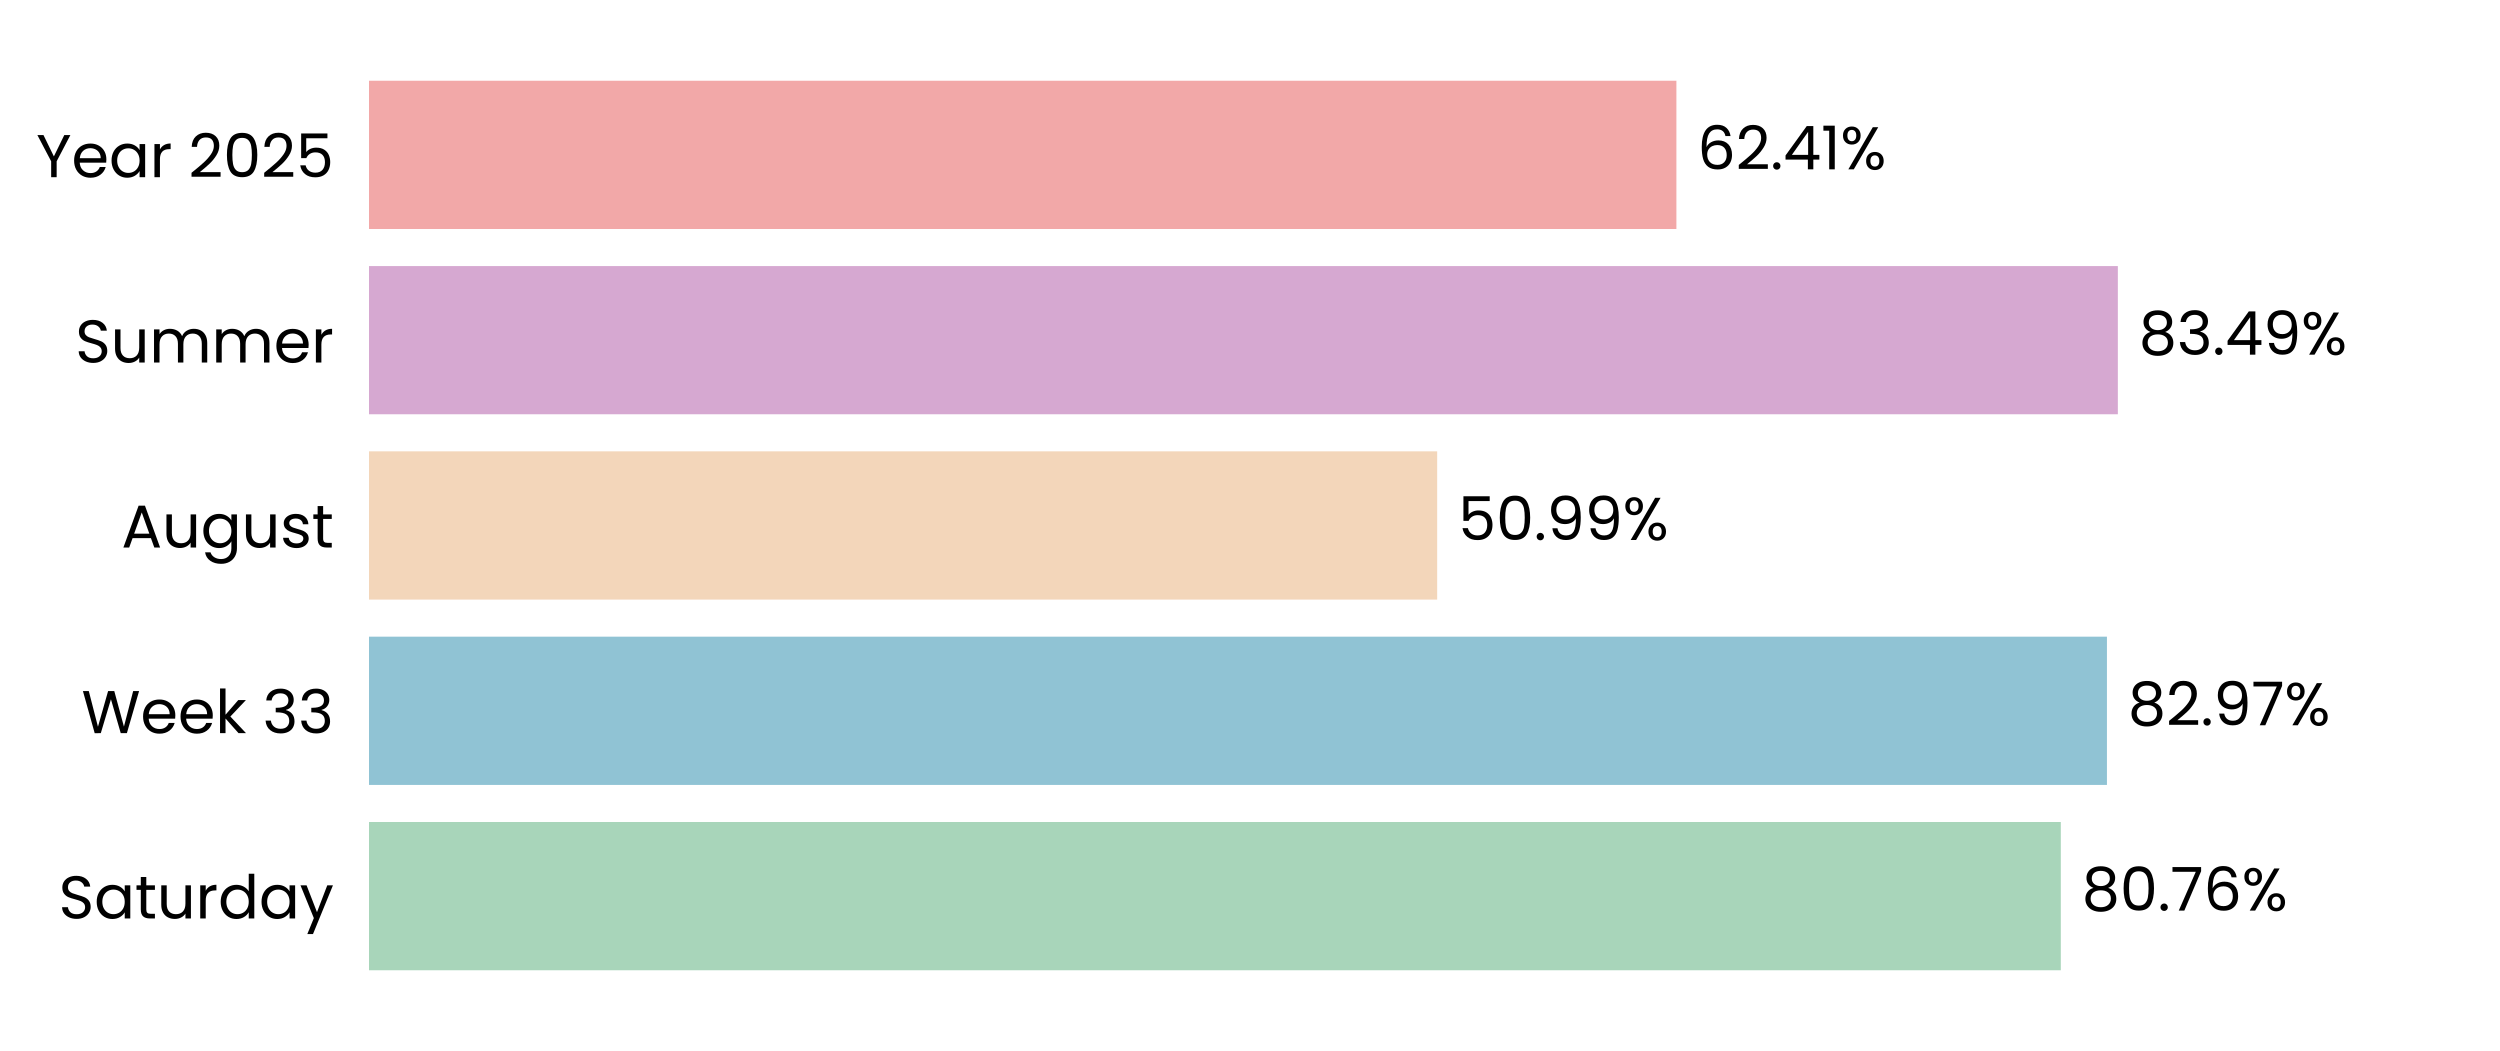
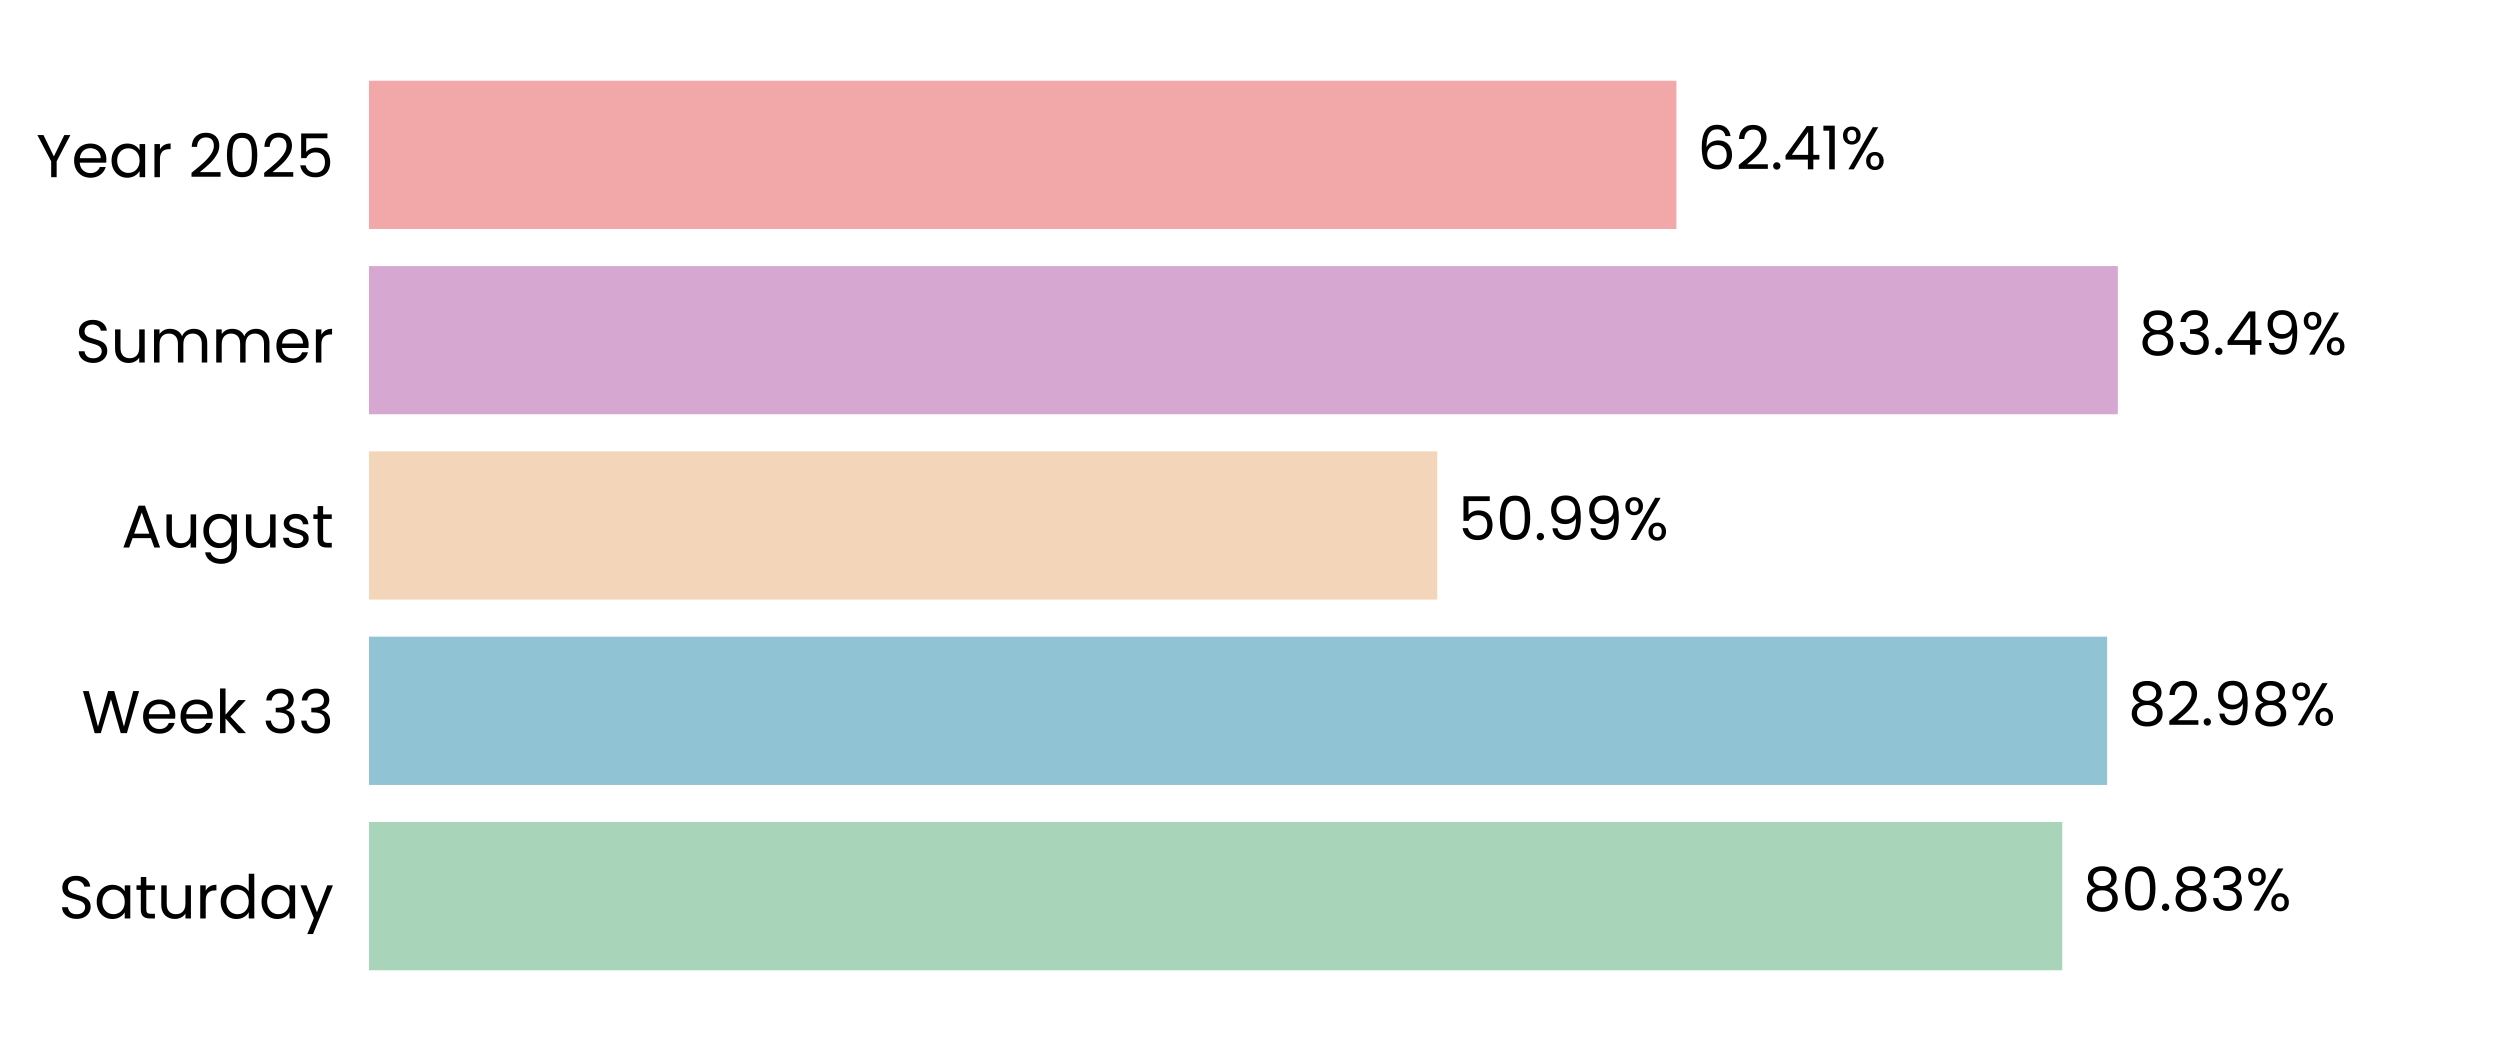
<svg xmlns="http://www.w3.org/2000/svg" xmlns:xlink="http://www.w3.org/1999/xlink" width="496.691pt" height="208.8pt" viewBox="0 0 496.691 208.8" version="1.1">
  <defs>
    <style type="text/css">*{stroke-linejoin: round; stroke-linecap: butt}</style>
  </defs>
  <g id="figure_1">
    <g id="patch_1">
      <path d="M 0 208.8  L 496.691 208.8  L 496.691 0  L 0 0  L 0 208.8  z " style="fill: none" />
    </g>
    <g id="axes_1">
      <g id="patch_2">
        <path d="M 73.311 201.6  L 489.491 201.6  L 489.491 7.2  L 73.311 7.2  L 73.311 201.6  z " style="fill: none" />
      </g>
      <g id="patch_3">
-         <path d="M 73.311 192.764  L 409.434 192.764  L 409.434 163.309  L 73.311 163.309  z " clip-path="url(#p9eaab45c84)" style="fill: #a8d5ba" />
+         <path d="M 73.311 192.764  L 409.723 192.764  L 409.723 163.309  L 73.311 163.309  z " clip-path="url(#pa75d4e2ce4)" style="fill: #a8d5ba" />
      </g>
      <g id="patch_4">
-         <path d="M 73.311 155.945  L 418.6 155.945  L 418.6 126.491  L 73.311 126.491  z " clip-path="url(#p9eaab45c84)" style="fill: #90c3d4" />
+         <path d="M 73.311 155.945  L 418.642 155.945  L 418.642 126.491  L 73.311 126.491  z " clip-path="url(#pa75d4e2ce4)" style="fill: #90c3d4" />
      </g>
      <g id="patch_5">
-         <path d="M 73.311 119.127  L 285.531 119.127  L 285.531 89.673  L 73.311 89.673  z " clip-path="url(#p9eaab45c84)" style="fill: #f3d6ba" />
+         <path d="M 73.311 119.127  L 285.541 119.127  L 285.541 89.673  L 73.311 89.673  z " clip-path="url(#pa75d4e2ce4)" style="fill: #f3d6ba" />
      </g>
      <g id="patch_6">
-         <path d="M 73.311 82.309  L 420.766 82.309  L 420.766 52.855  L 73.311 52.855  z " clip-path="url(#p9eaab45c84)" style="fill: #d6a8d1" />
+         <path d="M 73.311 82.309  L 420.769 82.309  L 420.769 52.855  L 73.311 52.855  z " clip-path="url(#pa75d4e2ce4)" style="fill: #d6a8d1" />
      </g>
      <g id="patch_7">
-         <path d="M 73.311 45.491  L 333.062 45.491  L 333.062 16.036  L 73.311 16.036  z " clip-path="url(#p9eaab45c84)" style="fill: #f2a8a8" />
+         <path d="M 73.311 45.491  L 333.063 45.491  L 333.063 16.036  L 73.311 16.036  z " clip-path="url(#pa75d4e2ce4)" style="fill: #f2a8a8" />
      </g>
      <g id="matplotlib.axis_1">
        <g id="ytick_1">
          <g id="text_1">
            <g transform="translate(11.65312 182.4764) scale(0.12 -0.12)">
              <defs>
                <path id="Poppins-Regular-53" d="M 1907 -45  Q 1466 -45 1117 112  Q 768 269 569 547  Q 371 826 365 1190  L 986 1190  Q 1018 877 1245 662  Q 1472 448 1907 448  Q 2323 448 2563 656  Q 2803 864 2803 1190  Q 2803 1446 2662 1606  Q 2522 1766 2310 1849  Q 2099 1933 1741 2029  Q 1299 2144 1033 2259  Q 768 2374 579 2620  Q 390 2867 390 3283  Q 390 3648 576 3929  Q 762 4211 1098 4364  Q 1434 4518 1869 4518  Q 2496 4518 2896 4204  Q 3296 3891 3347 3373  L 2707 3373  Q 2675 3629 2438 3824  Q 2202 4019 1811 4019  Q 1446 4019 1216 3830  Q 986 3642 986 3302  Q 986 3059 1123 2905  Q 1261 2752 1462 2672  Q 1664 2592 2029 2490  Q 2470 2368 2739 2249  Q 3008 2131 3200 1884  Q 3392 1638 3392 1216  Q 3392 890 3219 602  Q 3046 314 2707 134  Q 2368 -45 1907 -45  z " transform="scale(0.015625)" />
                <path id="Poppins-Regular-61" d="M 275 1766  Q 275 2304 492 2710  Q 710 3117 1091 3341  Q 1472 3565 1939 3565  Q 2400 3565 2739 3366  Q 3078 3168 3245 2867  L 3245 3507  L 3834 3507  L 3834 0  L 3245 0  L 3245 653  Q 3072 346 2729 144  Q 2387 -58 1933 -58  Q 1466 -58 1088 172  Q 710 403 492 819  Q 275 1235 275 1766  z M 3245 1760  Q 3245 2157 3085 2451  Q 2925 2746 2653 2902  Q 2381 3059 2054 3059  Q 1728 3059 1459 2905  Q 1190 2752 1030 2457  Q 870 2163 870 1766  Q 870 1363 1030 1065  Q 1190 768 1459 611  Q 1728 454 2054 454  Q 2381 454 2653 611  Q 2925 768 3085 1065  Q 3245 1363 3245 1760  z " transform="scale(0.015625)" />
                <path id="Poppins-Regular-74" d="M 1203 3027  L 1203 960  Q 1203 704 1312 598  Q 1421 493 1690 493  L 2118 493  L 2118 0  L 1594 0  Q 1107 0 864 224  Q 621 448 621 960  L 621 3027  L 166 3027  L 166 3507  L 621 3507  L 621 4390  L 1203 4390  L 1203 3507  L 2118 3507  L 2118 3027  L 1203 3027  z " transform="scale(0.015625)" />
                <path id="Poppins-Regular-75" d="M 3603 3507  L 3603 0  L 3021 0  L 3021 518  Q 2854 250 2556 99  Q 2259 -51 1901 -51  Q 1491 -51 1164 118  Q 838 288 649 627  Q 461 966 461 1453  L 461 3507  L 1037 3507  L 1037 1530  Q 1037 1011 1299 732  Q 1562 454 2016 454  Q 2483 454 2752 742  Q 3021 1030 3021 1581  L 3021 3507  L 3603 3507  z " transform="scale(0.015625)" />
                <path id="Poppins-Regular-72" d="M 1075 2938  Q 1229 3238 1513 3404  Q 1798 3571 2208 3571  L 2208 2970  L 2054 2970  Q 1075 2970 1075 1907  L 1075 0  L 493 0  L 493 3507  L 1075 3507  L 1075 2938  z " transform="scale(0.015625)" />
                <path id="Poppins-Regular-64" d="M 275 1766  Q 275 2304 492 2710  Q 710 3117 1091 3341  Q 1472 3565 1946 3565  Q 2355 3565 2707 3376  Q 3059 3187 3245 2880  L 3245 4736  L 3834 4736  L 3834 0  L 3245 0  L 3245 659  Q 3072 346 2733 144  Q 2394 -58 1939 -58  Q 1472 -58 1091 172  Q 710 403 492 819  Q 275 1235 275 1766  z M 3245 1760  Q 3245 2157 3085 2451  Q 2925 2746 2653 2902  Q 2381 3059 2054 3059  Q 1728 3059 1459 2905  Q 1190 2752 1030 2457  Q 870 2163 870 1766  Q 870 1363 1030 1065  Q 1190 768 1459 611  Q 1728 454 2054 454  Q 2381 454 2653 611  Q 2925 768 3085 1065  Q 3245 1363 3245 1760  z " transform="scale(0.015625)" />
                <path id="Poppins-Regular-79" d="M 3514 3507  L 1402 -1651  L 800 -1651  L 1491 38  L 77 3507  L 723 3507  L 1824 666  L 2912 3507  L 3514 3507  z " transform="scale(0.015625)" />
              </defs>
              <use xlink:href="#Poppins-Regular-53" />
              <use xlink:href="#Poppins-Regular-61" transform="translate(58.7 0)" />
              <use xlink:href="#Poppins-Regular-74" transform="translate(126.3 0)" />
              <use xlink:href="#Poppins-Regular-75" transform="translate(162.7 0)" />
              <use xlink:href="#Poppins-Regular-72" transform="translate(226.7 0)" />
              <use xlink:href="#Poppins-Regular-64" transform="translate(264 0)" />
              <use xlink:href="#Poppins-Regular-61" transform="translate(331.5999 0)" />
              <use xlink:href="#Poppins-Regular-79" transform="translate(399.1999 0)" />
            </g>
          </g>
        </g>
        <g id="ytick_2">
          <g id="text_2">
            <g transform="translate(16.19813 145.6582) scale(0.12 -0.12)">
              <defs>
                <path id="Poppins-Regular-57" d="M 6099 4461  L 4806 0  L 4154 0  L 3117 3590  L 2042 0  L 1395 -6  L 147 4461  L 768 4461  L 1741 678  L 2816 4461  L 3469 4461  L 4493 691  L 5472 4461  L 6099 4461  z " transform="scale(0.015625)" />
                <path id="Poppins-Regular-65" d="M 3693 1888  Q 3693 1722 3674 1536  L 870 1536  Q 902 1018 1225 726  Q 1549 435 2010 435  Q 2387 435 2640 611  Q 2893 787 2995 1082  L 3622 1082  Q 3482 576 3059 259  Q 2637 -58 2010 -58  Q 1510 -58 1116 166  Q 723 390 499 803  Q 275 1216 275 1760  Q 275 2304 492 2713  Q 710 3123 1104 3344  Q 1498 3565 2010 3565  Q 2509 3565 2893 3347  Q 3277 3130 3485 2749  Q 3693 2368 3693 1888  z M 3091 2010  Q 3091 2342 2944 2582  Q 2797 2822 2544 2947  Q 2291 3072 1984 3072  Q 1542 3072 1232 2790  Q 922 2509 877 2010  L 3091 2010  z " transform="scale(0.015625)" />
                <path id="Poppins-Regular-6b" d="M 2451 0  L 1075 1549  L 1075 0  L 493 0  L 493 4736  L 1075 4736  L 1075 1952  L 2426 3507  L 3238 3507  L 1587 1760  L 3245 0  L 2451 0  z " transform="scale(0.015625)" />
                <path id="Poppins-Regular-20" transform="scale(0.015625)" />
                <path id="Poppins-Regular-33" d="M 384 3462  Q 429 4051 838 4384  Q 1248 4717 1901 4717  Q 2336 4717 2653 4560  Q 2970 4403 3133 4134  Q 3296 3866 3296 3526  Q 3296 3130 3069 2842  Q 2842 2554 2477 2470  L 2477 2438  Q 2893 2336 3136 2035  Q 3379 1734 3379 1248  Q 3379 883 3212 592  Q 3046 301 2713 134  Q 2381 -32 1914 -32  Q 1235 -32 800 323  Q 365 678 314 1331  L 877 1331  Q 922 947 1190 704  Q 1459 461 1907 461  Q 2355 461 2588 694  Q 2822 928 2822 1299  Q 2822 1779 2502 1990  Q 2182 2202 1536 2202  L 1389 2202  L 1389 2688  L 1542 2688  Q 2131 2694 2432 2883  Q 2733 3072 2733 3469  Q 2733 3808 2512 4013  Q 2291 4218 1882 4218  Q 1485 4218 1241 4013  Q 998 3808 954 3462  L 384 3462  z " transform="scale(0.015625)" />
              </defs>
              <use xlink:href="#Poppins-Regular-57" />
              <use xlink:href="#Poppins-Regular-65" transform="translate(97.59999 0)" />
              <use xlink:href="#Poppins-Regular-65" transform="translate(159.6 0)" />
              <use xlink:href="#Poppins-Regular-6b" transform="translate(221.6 0)" />
              <use xlink:href="#Poppins-Regular-20" transform="translate(273.0999 0)" />
              <use xlink:href="#Poppins-Regular-33" transform="translate(299.7999 0)" />
              <use xlink:href="#Poppins-Regular-33" transform="translate(358.6999 0)" />
            </g>
          </g>
        </g>
        <g id="ytick_3">
          <g id="text_3">
            <g transform="translate(24.11812 108.78) scale(0.12 -0.12)">
              <defs>
                <path id="Poppins-Regular-41" d="M 3130 992  L 1184 992  L 826 0  L 211 0  L 1824 4435  L 2496 4435  L 4102 0  L 3488 0  L 3130 992  z M 2963 1466  L 2157 3718  L 1350 1466  L 2963 1466  z " transform="scale(0.015625)" />
                <path id="Poppins-Regular-67" d="M 1939 3565  Q 2394 3565 2736 3366  Q 3078 3168 3245 2867  L 3245 3507  L 3834 3507  L 3834 -77  Q 3834 -557 3629 -931  Q 3424 -1306 3043 -1517  Q 2662 -1728 2157 -1728  Q 1466 -1728 1005 -1401  Q 544 -1075 461 -512  L 1037 -512  Q 1133 -832 1433 -1027  Q 1734 -1222 2157 -1222  Q 2637 -1222 2941 -921  Q 3245 -621 3245 -77  L 3245 659  Q 3072 352 2733 147  Q 2394 -58 1939 -58  Q 1472 -58 1091 172  Q 710 403 492 819  Q 275 1235 275 1766  Q 275 2304 492 2710  Q 710 3117 1091 3341  Q 1472 3565 1939 3565  z M 3245 1760  Q 3245 2157 3085 2451  Q 2925 2746 2653 2902  Q 2381 3059 2054 3059  Q 1728 3059 1459 2905  Q 1190 2752 1030 2457  Q 870 2163 870 1766  Q 870 1363 1030 1065  Q 1190 768 1459 611  Q 1728 454 2054 454  Q 2381 454 2653 611  Q 2925 768 3085 1065  Q 3245 1363 3245 1760  z " transform="scale(0.015625)" />
                <path id="Poppins-Regular-73" d="M 1734 -58  Q 1331 -58 1011 80  Q 691 218 505 464  Q 320 710 301 1030  L 902 1030  Q 928 768 1149 601  Q 1370 435 1728 435  Q 2061 435 2253 582  Q 2445 730 2445 954  Q 2445 1184 2240 1296  Q 2035 1408 1606 1517  Q 1216 1619 969 1724  Q 723 1830 547 2038  Q 371 2246 371 2586  Q 371 2854 531 3078  Q 691 3302 985 3433  Q 1280 3565 1658 3565  Q 2240 3565 2598 3270  Q 2957 2976 2982 2464  L 2400 2464  Q 2381 2739 2179 2905  Q 1978 3072 1638 3072  Q 1325 3072 1139 2937  Q 954 2803 954 2586  Q 954 2413 1066 2301  Q 1178 2189 1347 2121  Q 1517 2054 1818 1971  Q 2195 1869 2432 1769  Q 2669 1670 2838 1472  Q 3008 1274 3014 954  Q 3014 666 2854 435  Q 2694 205 2403 73  Q 2112 -58 1734 -58  z " transform="scale(0.015625)" />
              </defs>
              <use xlink:href="#Poppins-Regular-41" />
              <use xlink:href="#Poppins-Regular-75" transform="translate(67.39999 0)" />
              <use xlink:href="#Poppins-Regular-67" transform="translate(131.4 0)" />
              <use xlink:href="#Poppins-Regular-75" transform="translate(199 0)" />
              <use xlink:href="#Poppins-Regular-73" transform="translate(263 0)" />
              <use xlink:href="#Poppins-Regular-74" transform="translate(315.2 0)" />
            </g>
          </g>
        </g>
        <g id="ytick_4">
          <g id="text_4">
            <g transform="translate(14.95125 72.02182) scale(0.12 -0.12)">
              <defs>
                <path id="Poppins-Regular-6d" d="M 4710 3571  Q 5120 3571 5440 3401  Q 5760 3232 5945 2893  Q 6131 2554 6131 2067  L 6131 0  L 5555 0  L 5555 1984  Q 5555 2509 5296 2787  Q 5037 3066 4595 3066  Q 4141 3066 3872 2774  Q 3603 2483 3603 1933  L 3603 0  L 3027 0  L 3027 1984  Q 3027 2509 2768 2787  Q 2509 3066 2067 3066  Q 1613 3066 1344 2774  Q 1075 2483 1075 1933  L 1075 0  L 493 0  L 493 3507  L 1075 3507  L 1075 3002  Q 1248 3277 1539 3424  Q 1830 3571 2182 3571  Q 2624 3571 2963 3372  Q 3302 3174 3469 2790  Q 3616 3162 3955 3366  Q 4294 3571 4710 3571  z " transform="scale(0.015625)" />
              </defs>
              <use xlink:href="#Poppins-Regular-53" />
              <use xlink:href="#Poppins-Regular-75" transform="translate(58.7 0)" />
              <use xlink:href="#Poppins-Regular-6d" transform="translate(122.7 0)" />
              <use xlink:href="#Poppins-Regular-6d" transform="translate(225.7 0)" />
              <use xlink:href="#Poppins-Regular-65" transform="translate(328.7 0)" />
              <use xlink:href="#Poppins-Regular-72" transform="translate(390.6999 0)" />
            </g>
          </g>
        </g>
        <g id="ytick_5">
          <g id="text_5">
            <g transform="translate(7.2 35.20364) scale(0.12 -0.12)">
              <defs>
                <path id="Poppins-Regular-59" d="M 3616 4461  L 2163 1683  L 2163 0  L 1581 0  L 1581 1683  L 122 4461  L 768 4461  L 1869 2202  L 2970 4461  L 3616 4461  z " transform="scale(0.015625)" />
                <path id="Poppins-Regular-32" d="M 326 467  Q 1139 1120 1600 1539  Q 2061 1958 2377 2416  Q 2694 2874 2694 3315  Q 2694 3731 2492 3971  Q 2291 4211 1843 4211  Q 1408 4211 1168 3939  Q 928 3667 909 3213  L 346 3213  Q 371 3930 780 4320  Q 1190 4710 1837 4710  Q 2496 4710 2883 4345  Q 3270 3981 3270 3341  Q 3270 2810 2953 2307  Q 2637 1805 2233 1424  Q 1830 1043 1203 538  L 3405 538  L 3405 51  L 326 51  L 326 467  z " transform="scale(0.015625)" />
                <path id="Poppins-Regular-30" d="M 397 2362  Q 397 3462 755 4080  Q 1114 4698 2010 4698  Q 2899 4698 3257 4080  Q 3616 3462 3616 2362  Q 3616 1242 3257 621  Q 2899 0 2010 0  Q 1114 0 755 621  Q 397 1242 397 2362  z M 3040 2362  Q 3040 2918 2966 3305  Q 2893 3693 2665 3929  Q 2438 4166 2010 4166  Q 1574 4166 1347 3929  Q 1120 3693 1046 3305  Q 973 2918 973 2362  Q 973 1786 1046 1395  Q 1120 1005 1347 768  Q 1574 531 2010 531  Q 2438 531 2665 768  Q 2893 1005 2966 1395  Q 3040 1786 3040 2362  z " transform="scale(0.015625)" />
                <path id="Poppins-Regular-35" d="M 3347 4122  L 1101 4122  L 1101 2662  Q 1248 2867 1536 2998  Q 1824 3130 2157 3130  Q 2688 3130 3021 2909  Q 3354 2688 3498 2339  Q 3642 1990 3642 1600  Q 3642 1139 3469 774  Q 3296 410 2941 198  Q 2586 -13 2061 -13  Q 1389 -13 973 332  Q 557 678 467 1254  L 1037 1254  Q 1120 890 1389 685  Q 1658 480 2067 480  Q 2573 480 2829 784  Q 3085 1088 3085 1587  Q 3085 2086 2829 2358  Q 2573 2630 2074 2630  Q 1734 2630 1481 2467  Q 1229 2304 1114 2022  L 563 2022  L 563 4634  L 3347 4634  L 3347 4122  z " transform="scale(0.015625)" />
              </defs>
              <use xlink:href="#Poppins-Regular-59" />
              <use xlink:href="#Poppins-Regular-65" transform="translate(58.39999 0)" />
              <use xlink:href="#Poppins-Regular-61" transform="translate(120.4 0)" />
              <use xlink:href="#Poppins-Regular-72" transform="translate(188 0)" />
              <use xlink:href="#Poppins-Regular-20" transform="translate(225.3 0)" />
              <use xlink:href="#Poppins-Regular-32" transform="translate(252 0)" />
              <use xlink:href="#Poppins-Regular-30" transform="translate(309.4999 0)" />
              <use xlink:href="#Poppins-Regular-32" transform="translate(372.2999 0)" />
              <use xlink:href="#Poppins-Regular-35" transform="translate(429.7999 0)" />
            </g>
          </g>
        </g>
      </g>
      <g id="text_6">
-         <g transform="translate(413.5962 180.9164) scale(0.12 -0.12)">
+         <g transform="translate(413.8852 180.9164) scale(0.12 -0.12)">
          <defs>
            <path id="Poppins-Regular-38" d="M 1242 2406  Q 883 2547 691 2816  Q 499 3085 499 3469  Q 499 3814 672 4092  Q 845 4371 1187 4534  Q 1530 4698 2016 4698  Q 2502 4698 2844 4534  Q 3187 4371 3363 4092  Q 3539 3814 3539 3469  Q 3539 3098 3340 2819  Q 3142 2541 2797 2406  Q 3194 2285 3427 1981  Q 3661 1677 3661 1248  Q 3661 832 3456 521  Q 3251 211 2876 41  Q 2502 -128 2016 -128  Q 1530 -128 1162 41  Q 794 211 589 521  Q 384 832 384 1248  Q 384 1677 614 1984  Q 845 2291 1242 2406  z M 2976 3398  Q 2976 3789 2720 4000  Q 2464 4211 2016 4211  Q 1574 4211 1318 4000  Q 1062 3789 1062 3392  Q 1062 3034 1328 2816  Q 1594 2598 2016 2598  Q 2445 2598 2710 2819  Q 2976 3040 2976 3398  z M 2016 2150  Q 1542 2150 1241 1929  Q 941 1709 941 1267  Q 941 858 1232 608  Q 1523 358 2016 358  Q 2509 358 2797 608  Q 3085 858 3085 1267  Q 3085 1696 2790 1923  Q 2496 2150 2016 2150  z " transform="scale(0.015625)" />
            <path id="Poppins-Regular-2e" d="M 678 -38  Q 512 -38 397 77  Q 282 192 282 358  Q 282 525 397 640  Q 512 755 678 755  Q 838 755 950 640  Q 1062 525 1062 358  Q 1062 192 950 77  Q 838 -38 678 -38  z " transform="scale(0.015625)" />
-             <path id="Poppins-Regular-37" d="M 3245 4173  L 1466 0  L 877 0  L 2682 4115  L 211 4115  L 211 4614  L 3245 4614  L 3245 4173  z " transform="scale(0.015625)" />
-             <path id="Poppins-Regular-36" d="M 2976 3526  Q 2835 4237 2099 4237  Q 1530 4237 1248 3798  Q 966 3360 973 2355  Q 1120 2688 1462 2877  Q 1805 3066 2227 3066  Q 2886 3066 3280 2656  Q 3674 2246 3674 1523  Q 3674 1088 3504 742  Q 3334 397 2992 192  Q 2650 -13 2163 -13  Q 1504 -13 1133 281  Q 762 576 614 1094  Q 467 1613 467 2374  Q 467 4723 2106 4723  Q 2733 4723 3091 4384  Q 3450 4045 3514 3526  L 2976 3526  z M 2106 2573  Q 1830 2573 1587 2461  Q 1344 2349 1193 2121  Q 1043 1894 1043 1568  Q 1043 1082 1324 778  Q 1606 474 2131 474  Q 2579 474 2844 752  Q 3110 1030 3110 1504  Q 3110 2003 2854 2288  Q 2598 2573 2106 2573  z " transform="scale(0.015625)" />
            <path id="Poppins-Regular-25" d="M 269 3584  Q 269 4019 531 4278  Q 794 4538 1203 4538  Q 1613 4538 1875 4278  Q 2138 4019 2138 3584  Q 2138 3142 1875 2883  Q 1613 2624 1203 2624  Q 794 2624 531 2883  Q 269 3142 269 3584  z M 4006 4467  L 1414 0  L 838 0  L 3430 4467  L 4006 4467  z M 1203 4179  Q 986 4179 861 4028  Q 736 3878 736 3584  Q 736 3290 861 3136  Q 986 2982 1203 2982  Q 1421 2982 1549 3139  Q 1677 3296 1677 3584  Q 1677 3878 1549 4028  Q 1421 4179 1203 4179  z M 2720 883  Q 2720 1325 2982 1584  Q 3245 1843 3654 1843  Q 4064 1843 4323 1584  Q 4582 1325 4582 883  Q 4582 448 4323 185  Q 4064 -77 3654 -77  Q 3245 -77 2982 182  Q 2720 442 2720 883  z M 3648 1478  Q 3430 1478 3302 1328  Q 3174 1178 3174 883  Q 3174 595 3302 444  Q 3430 294 3648 294  Q 3866 294 3994 444  Q 4122 595 4122 883  Q 4122 1178 3994 1328  Q 3866 1478 3648 1478  z " transform="scale(0.015625)" />
          </defs>
          <use xlink:href="#Poppins-Regular-38" />
          <use xlink:href="#Poppins-Regular-30" transform="translate(63.09999 0)" />
          <use xlink:href="#Poppins-Regular-2e" transform="translate(125.9 0)" />
-           <use xlink:href="#Poppins-Regular-37" transform="translate(146.9 0)" />
-           <use xlink:href="#Poppins-Regular-36" transform="translate(201.5 0)" />
-           <use xlink:href="#Poppins-Regular-25" transform="translate(264.9999 0)" />
+           <use xlink:href="#Poppins-Regular-38" transform="translate(146.9 0)" />
+           <use xlink:href="#Poppins-Regular-33" transform="translate(210 0)" />
+           <use xlink:href="#Poppins-Regular-25" transform="translate(268.8999 0)" />
        </g>
      </g>
      <g id="text_7">
-         <g transform="translate(422.7621 144.0982) scale(0.12 -0.12)">
+         <g transform="translate(422.8034 144.0982) scale(0.12 -0.12)">
          <defs>
            <path id="Poppins-Regular-39" d="M 1146 1242  Q 1210 877 1443 678  Q 1677 480 2074 480  Q 2605 480 2857 896  Q 3110 1312 3098 2298  Q 2963 2010 2649 1846  Q 2336 1683 1952 1683  Q 1523 1683 1187 1859  Q 851 2035 659 2374  Q 467 2714 467 3194  Q 467 3878 864 4297  Q 1261 4717 1990 4717  Q 2886 4717 3248 4134  Q 3610 3552 3610 2400  Q 3610 1594 3466 1069  Q 3322 544 2979 269  Q 2637 -6 2042 -6  Q 1389 -6 1024 346  Q 659 698 608 1242  L 1146 1242  z M 2048 2176  Q 2477 2176 2752 2441  Q 3027 2707 3027 3162  Q 3027 3642 2758 3936  Q 2490 4230 2003 4230  Q 1555 4230 1289 3948  Q 1024 3667 1024 3206  Q 1024 2739 1286 2457  Q 1549 2176 2048 2176  z " transform="scale(0.015625)" />
          </defs>
          <use xlink:href="#Poppins-Regular-38" />
          <use xlink:href="#Poppins-Regular-32" transform="translate(63.09999 0)" />
          <use xlink:href="#Poppins-Regular-2e" transform="translate(120.6 0)" />
          <use xlink:href="#Poppins-Regular-39" transform="translate(141.6 0)" />
-           <use xlink:href="#Poppins-Regular-37" transform="translate(204.5999 0)" />
-           <use xlink:href="#Poppins-Regular-25" transform="translate(259.1999 0)" />
+           <use xlink:href="#Poppins-Regular-38" transform="translate(204.5999 0)" />
+           <use xlink:href="#Poppins-Regular-25" transform="translate(267.6999 0)" />
        </g>
      </g>
      <g id="text_8">
-         <g transform="translate(289.6932 107.28) scale(0.12 -0.12)">
+         <g transform="translate(289.7025 107.28) scale(0.12 -0.12)">
          <use xlink:href="#Poppins-Regular-35" />
          <use xlink:href="#Poppins-Regular-30" transform="translate(62.79999 0)" />
          <use xlink:href="#Poppins-Regular-2e" transform="translate(125.6 0)" />
          <use xlink:href="#Poppins-Regular-39" transform="translate(146.6 0)" />
          <use xlink:href="#Poppins-Regular-39" transform="translate(209.5999 0)" />
          <use xlink:href="#Poppins-Regular-25" transform="translate(272.5999 0)" />
        </g>
      </g>
      <g id="text_9">
-         <g transform="translate(424.9274 70.46182) scale(0.12 -0.12)">
+         <g transform="translate(424.9306 70.46182) scale(0.12 -0.12)">
          <defs>
            <path id="Poppins-Regular-34" d="M 256 1030  L 256 1472  L 2502 4582  L 3200 4582  L 3200 1536  L 3840 1536  L 3840 1030  L 3200 1030  L 3200 0  L 2624 0  L 2624 1030  L 256 1030  z M 2650 3974  L 928 1536  L 2650 1536  L 2650 3974  z " transform="scale(0.015625)" />
          </defs>
          <use xlink:href="#Poppins-Regular-38" />
          <use xlink:href="#Poppins-Regular-33" transform="translate(63.09999 0)" />
          <use xlink:href="#Poppins-Regular-2e" transform="translate(122 0)" />
          <use xlink:href="#Poppins-Regular-34" transform="translate(143 0)" />
          <use xlink:href="#Poppins-Regular-39" transform="translate(205.9 0)" />
          <use xlink:href="#Poppins-Regular-25" transform="translate(268.8999 0)" />
        </g>
      </g>
      <g id="text_10">
-         <g transform="translate(337.2237 33.64364) scale(0.12 -0.12)">
+         <g transform="translate(337.2245 33.64364) scale(0.12 -0.12)">
          <defs>
+             <path id="Poppins-Regular-36" d="M 2976 3526  Q 2835 4237 2099 4237  Q 1530 4237 1248 3798  Q 966 3360 973 2355  Q 1120 2688 1462 2877  Q 1805 3066 2227 3066  Q 2886 3066 3280 2656  Q 3674 2246 3674 1523  Q 3674 1088 3504 742  Q 3334 397 2992 192  Q 2650 -13 2163 -13  Q 1504 -13 1133 281  Q 762 576 614 1094  Q 467 1613 467 2374  Q 467 4723 2106 4723  Q 2733 4723 3091 4384  Q 3450 4045 3514 3526  L 2976 3526  z M 2106 2573  Q 1830 2573 1587 2461  Q 1344 2349 1193 2121  Q 1043 1894 1043 1568  Q 1043 1082 1324 778  Q 1606 474 2131 474  Q 2579 474 2844 752  Q 3110 1030 3110 1504  Q 3110 2003 2854 2288  Q 2598 2573 2106 2573  z " transform="scale(0.015625)" />
            <path id="Poppins-Regular-31" d="M 243 4096  L 243 4627  L 1446 4627  L 1446 0  L 858 0  L 858 4096  L 243 4096  z " transform="scale(0.015625)" />
          </defs>
          <use xlink:href="#Poppins-Regular-36" />
          <use xlink:href="#Poppins-Regular-32" transform="translate(63.49999 0)" />
          <use xlink:href="#Poppins-Regular-2e" transform="translate(121 0)" />
          <use xlink:href="#Poppins-Regular-34" transform="translate(142 0)" />
          <use xlink:href="#Poppins-Regular-31" transform="translate(204.8999 0)" />
          <use xlink:href="#Poppins-Regular-25" transform="translate(236.8999 0)" />
        </g>
      </g>
    </g>
  </g>
  <defs>
-     <clipPath id="p9eaab45c84">
+     <clipPath id="pa75d4e2ce4">
      <rect x="73.311" y="7.2" width="416.18" height="194.4" />
    </clipPath>
  </defs>
</svg>
